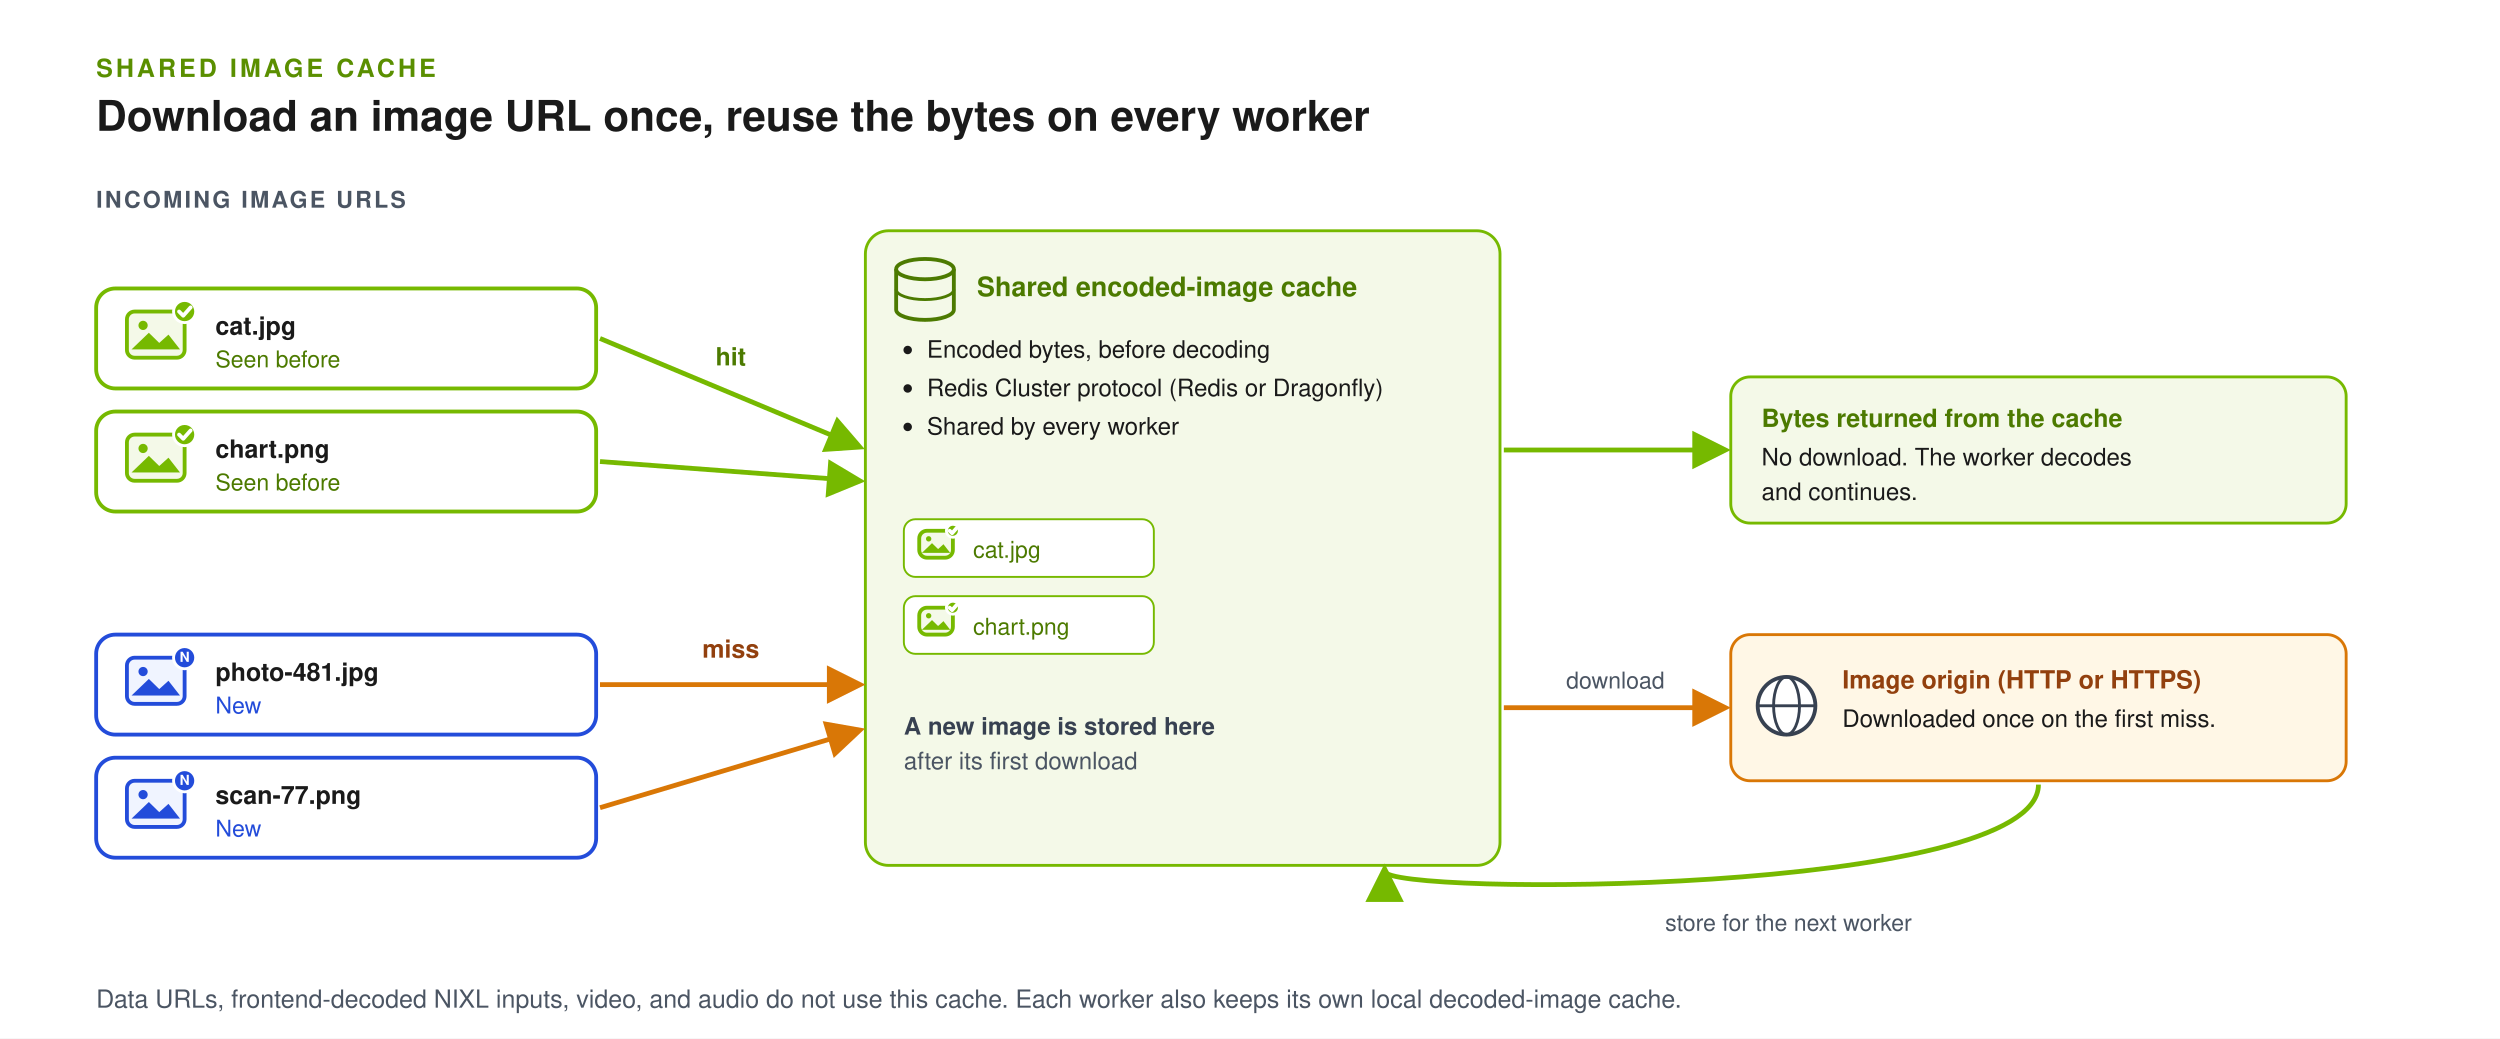
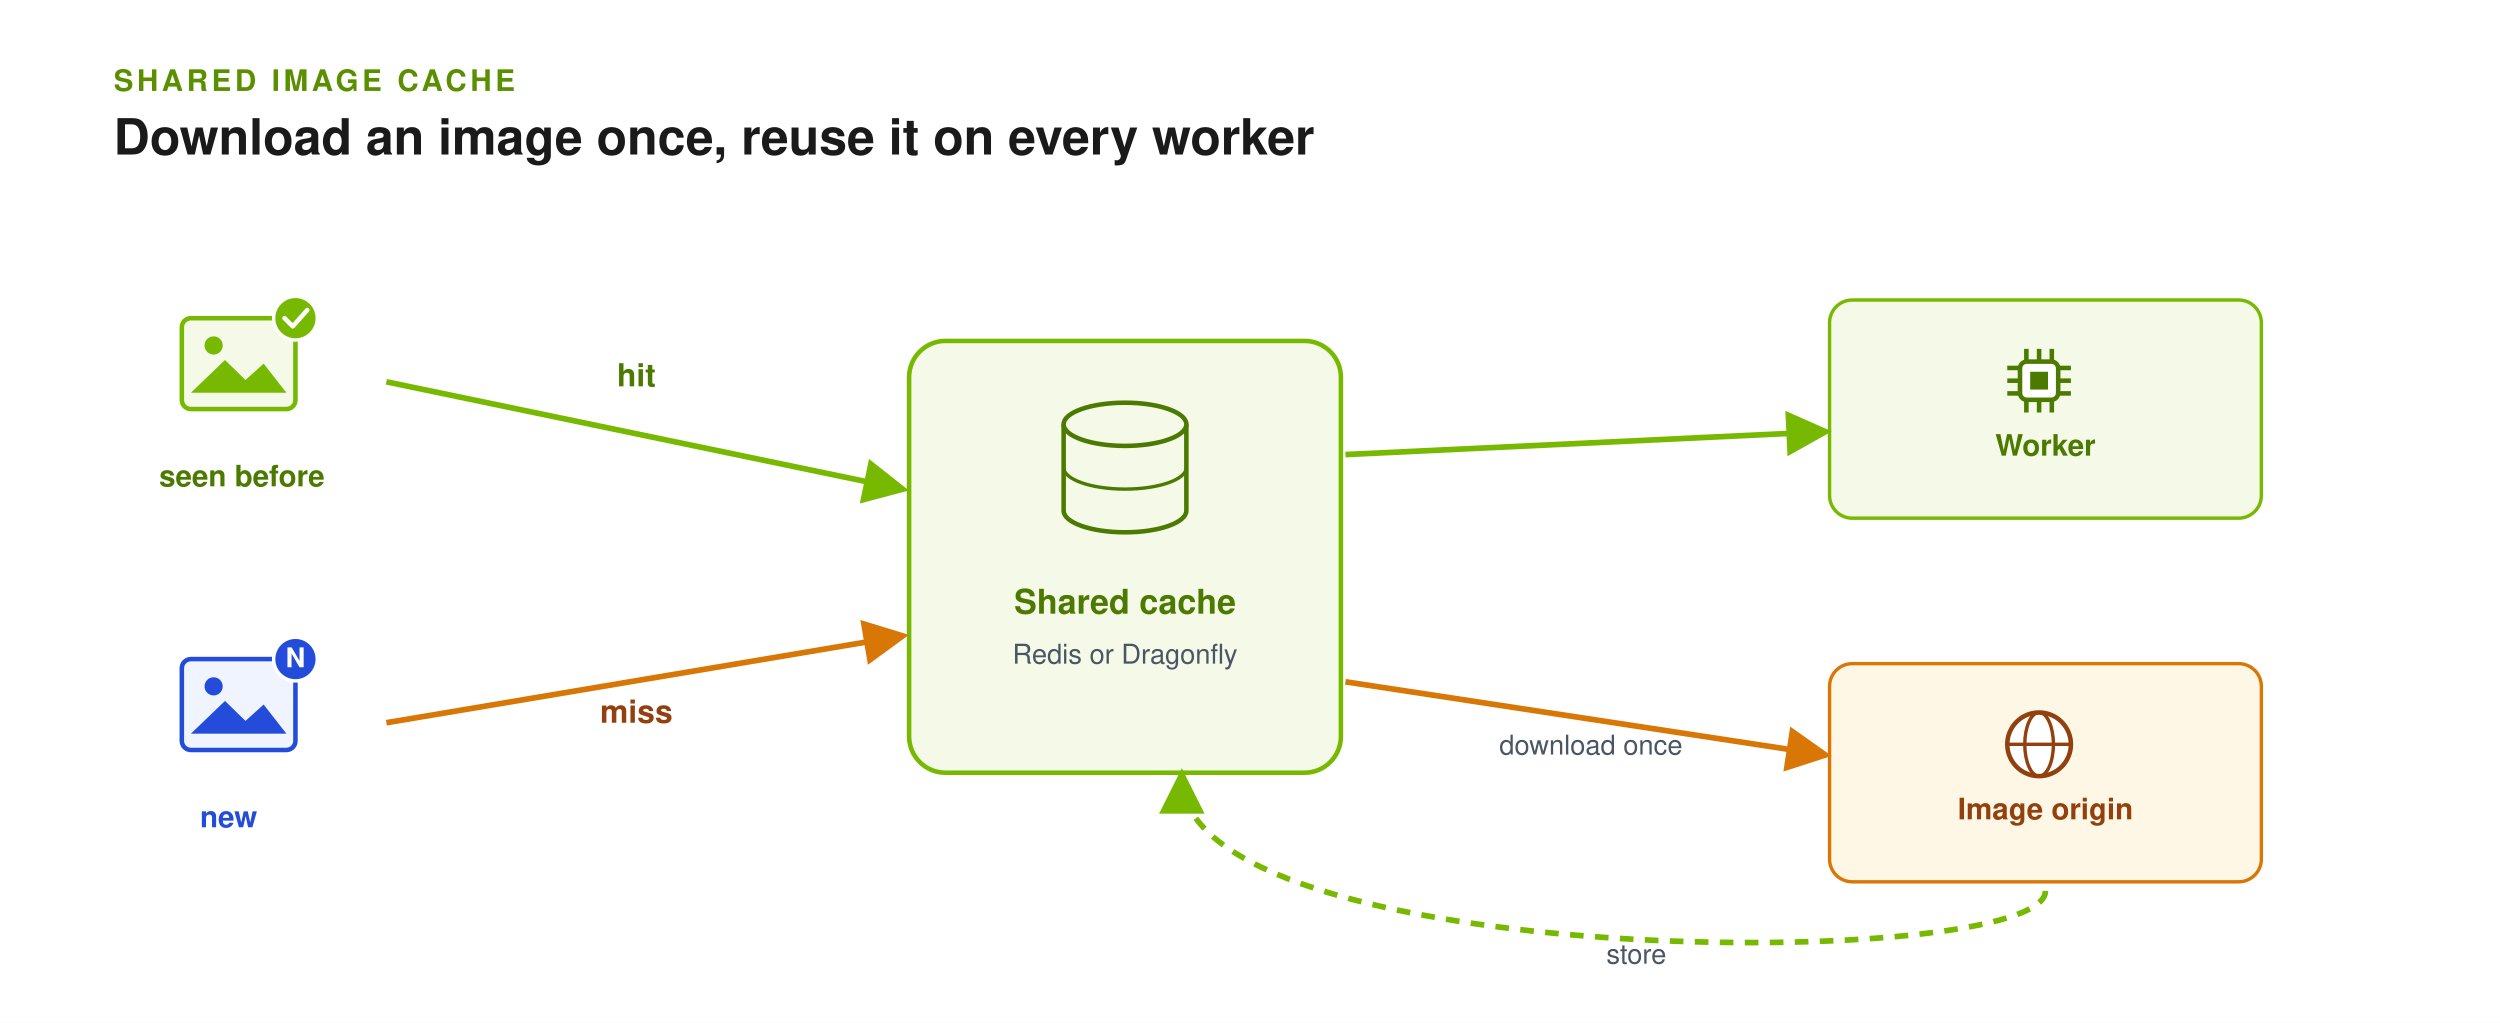
- <svg xmlns="http://www.w3.org/2000/svg" width="1300" height="540" viewBox="0 0 1300 540" role="img" aria-labelledby="title desc" font-family="Helvetica, Arial, sans-serif">
+ <svg xmlns="http://www.w3.org/2000/svg" width="1100" height="450" viewBox="0 0 1100 450" role="img" aria-labelledby="title desc" font-family="Helvetica, Arial, sans-serif">
  <defs>
    <marker id="arrow" viewBox="0 0 10 10" refX="8" refY="5" markerWidth="8" markerHeight="8" orient="auto">
      <path d="M0,0 L10,5 L0,10 z" fill="#234CDA" />
    </marker>
    <marker id="arrow-green" viewBox="0 0 10 10" refX="8" refY="5" markerWidth="8" markerHeight="8" orient="auto">
      <path d="M0,0 L10,5 L0,10 z" fill="#76B900" />
    </marker>
    <marker id="arrow-gray" viewBox="0 0 10 10" refX="8" refY="5" markerWidth="8" markerHeight="8" orient="auto">
      <path d="M0,0 L10,5 L0,10 z" fill="#9CA3AF" />
    </marker>
    <marker id="arrow-amber" viewBox="0 0 10 10" refX="8" refY="5" markerWidth="8" markerHeight="8" orient="auto">
      <path d="M0,0 L10,5 L0,10 z" fill="#D97706" />
    </marker>
    <marker id="arrow-green-start" viewBox="0 0 10 10" refX="8" refY="5" markerWidth="8" markerHeight="8" orient="auto-start-reverse">
      <path d="M0,0 L10,5 L0,10 z" fill="#76B900" />
    </marker>
  </defs>
-   <rect width="1300" height="540" fill="#FFFFFF" />
+   <rect width="1100" height="450" fill="#FFFFFF" />
  <text x="50" y="40" font-size="13" font-weight="700" letter-spacing="1.6" fill="#5A8F00">SHARED IMAGE CACHE</text>
-   <text x="50" y="68" font-size="22" font-weight="700" fill="#1A1A1A">Download an image URL once, reuse the bytes on every worker</text>
-   <text x="50" y="108" font-size="12" font-weight="700" letter-spacing="1.2" fill="#4B5563">INCOMING IMAGE URLS</text>
-   <rect x="50" y="150" width="260" height="52" rx="10" fill="#FFFFFF" stroke="#76B900" stroke-width="2" />
-   <rect x="66" y="162" width="30.0" height="24" rx="4" fill="#F4F9E8" stroke="#76B900" stroke-width="2" />
-   <circle cx="74.4" cy="169.2" r="2.4" fill="#76B900" />
-   <polygon points="68.4,181.68 77.4,173.04 82.8,178.32 87.6,174.0 93.6,181.68" fill="#76B900" />
-   <circle cx="96.0" cy="162" r="5.76" fill="#76B900" stroke="#FFFFFF" stroke-width="1.5" />
-   <path d="M93.12,162 L95.28,164.16 L99.12,159.84" fill="none" stroke="#FFFFFF" stroke-width="2" stroke-linecap="round" stroke-linejoin="round" />
-   <text x="112" y="174" font-size="13" font-weight="700" fill="#1A1A1A">cat.jpg</text>
-   <text x="112" y="191" font-size="12" fill="#4C7A00">Seen before</text>
-   <rect x="50" y="214" width="260" height="52" rx="10" fill="#FFFFFF" stroke="#76B900" stroke-width="2" />
-   <rect x="66" y="226" width="30.0" height="24" rx="4" fill="#F4F9E8" stroke="#76B900" stroke-width="2" />
-   <circle cx="74.4" cy="233.2" r="2.4" fill="#76B900" />
-   <polygon points="68.4,245.68 77.4,237.04 82.8,242.32 87.6,238.0 93.6,245.68" fill="#76B900" />
-   <circle cx="96.0" cy="226" r="5.76" fill="#76B900" stroke="#FFFFFF" stroke-width="1.5" />
-   <path d="M93.12,226 L95.28,228.16 L99.12,223.84" fill="none" stroke="#FFFFFF" stroke-width="2" stroke-linecap="round" stroke-linejoin="round" />
-   <text x="112" y="238" font-size="13" font-weight="700" fill="#1A1A1A">chart.png</text>
-   <text x="112" y="255" font-size="12" fill="#4C7A00">Seen before</text>
-   <rect x="50" y="330" width="260" height="52" rx="10" fill="#FFFFFF" stroke="#234CDA" stroke-width="2" />
-   <rect x="66" y="342" width="30.0" height="24" rx="4" fill="#F0F4FF" stroke="#234CDA" stroke-width="2" />
-   <circle cx="74.4" cy="349.2" r="2.4" fill="#234CDA" />
-   <polygon points="68.4,361.68 77.4,353.04 82.8,358.32 87.6,354.0 93.6,361.68" fill="#234CDA" />
-   <circle cx="96.0" cy="342" r="5.76" fill="#234CDA" stroke="#FFFFFF" stroke-width="1.5" />
-   <text x="96.0" y="344.16" font-size="7.2" font-weight="700" text-anchor="middle" fill="#FFFFFF">N</text>
-   <text x="112" y="354" font-size="13" font-weight="700" fill="#1A1A1A">photo-481.jpg</text>
-   <text x="112" y="371" font-size="12" fill="#234CDA">New</text>
-   <rect x="50" y="394" width="260" height="52" rx="10" fill="#FFFFFF" stroke="#234CDA" stroke-width="2" />
-   <rect x="66" y="406" width="30.0" height="24" rx="4" fill="#F0F4FF" stroke="#234CDA" stroke-width="2" />
-   <circle cx="74.4" cy="413.2" r="2.4" fill="#234CDA" />
-   <polygon points="68.4,425.68 77.4,417.04 82.8,422.32 87.6,418.0 93.6,425.68" fill="#234CDA" />
-   <circle cx="96.0" cy="406" r="5.76" fill="#234CDA" stroke="#FFFFFF" stroke-width="1.5" />
-   <text x="96.0" y="408.16" font-size="7.2" font-weight="700" text-anchor="middle" fill="#FFFFFF">N</text>
-   <text x="112" y="418" font-size="13" font-weight="700" fill="#1A1A1A">scan-77.png</text>
-   <text x="112" y="435" font-size="12" fill="#234CDA">New</text>
-   <rect x="450" y="120" width="330" height="330" rx="12" fill="#F4F9E8" stroke="#76B900" stroke-width="1.5" />
-   <path d="M466,139.94 L466,161.06 A15.0,5.28 0 0 0 496,161.06 L496,139.94" fill="#F4F9E8" stroke="#4C7A00" stroke-width="2" />
-   <ellipse cx="481.0" cy="139.94" rx="15.0" ry="5.28" fill="#F4F9E8" stroke="#4C7A00" stroke-width="2" />
-   <path d="M466,150.5 A15.0,5.28 0 0 0 496,150.5" fill="none" stroke="#4C7A00" stroke-width="1.5" />
-   <text x="508" y="154" font-size="14" font-weight="700" fill="#4C7A00">Shared encoded-image cache</text>
-   <circle cx="472" cy="182" r="2.2" fill="#1A1A1A" />
-   <text x="482" y="186" font-size="12.5" fill="#1A1A1A">Encoded bytes, before decoding</text>
-   <circle cx="472" cy="202" r="2.2" fill="#1A1A1A" />
-   <text x="482" y="206" font-size="12.5" fill="#1A1A1A">Redis Cluster protocol (Redis or Dragonfly)</text>
-   <circle cx="472" cy="222" r="2.2" fill="#1A1A1A" />
-   <text x="482" y="226" font-size="12.5" fill="#1A1A1A">Shared by every worker</text>
-   <rect x="470" y="270" width="130" height="30" rx="6" fill="#FFFFFF" stroke="#76B900" />
-   <rect x="478" y="276" width="17.5" height="14" rx="4" fill="#F4F9E8" stroke="#76B900" stroke-width="2" />
-   <circle cx="482.9" cy="280.2" r="1.4" fill="#76B900" />
-   <polygon points="479.4,287.48 484.65,282.44 487.8,285.52 490.6,283.0 494.1,287.48" fill="#76B900" />
-   <circle cx="495.5" cy="276" r="3.36" fill="#76B900" stroke="#FFFFFF" stroke-width="1.5" />
-   <path d="M493.82,276 L495.08,277.26 L497.32,274.74" fill="none" stroke="#FFFFFF" stroke-width="2" stroke-linecap="round" stroke-linejoin="round" />
-   <text x="506" y="290" font-size="12" fill="#4C7A00">cat.jpg</text>
-   <rect x="470" y="310" width="130" height="30" rx="6" fill="#FFFFFF" stroke="#76B900" />
-   <rect x="478" y="316" width="17.5" height="14" rx="4" fill="#F4F9E8" stroke="#76B900" stroke-width="2" />
-   <circle cx="482.9" cy="320.2" r="1.4" fill="#76B900" />
-   <polygon points="479.4,327.48 484.65,322.44 487.8,325.52 490.6,323.0 494.1,327.48" fill="#76B900" />
-   <circle cx="495.5" cy="316" r="3.36" fill="#76B900" stroke="#FFFFFF" stroke-width="1.5" />
-   <path d="M493.82,316 L495.08,317.26 L497.32,314.74" fill="none" stroke="#FFFFFF" stroke-width="2" stroke-linecap="round" stroke-linejoin="round" />
-   <text x="506" y="330" font-size="12" fill="#4C7A00">chart.png</text>
-   <text x="470" y="382" font-size="12.5" font-weight="700" fill="#374151">A new image is stored here</text>
-   <text x="470" y="400" font-size="12.5" fill="#4B5563">after its first download</text>
-   <line x1="312" y1="176" x2="446" y2="232" stroke="#76B900" stroke-width="2.5" marker-end="url(#arrow-green)" />
-   <line x1="312" y1="240" x2="446" y2="250" stroke="#76B900" stroke-width="2.5" marker-end="url(#arrow-green)" />
-   <text x="380" y="190" font-size="13" font-weight="700" fill="#4C7A00" text-anchor="middle">hit</text>
-   <rect x="900" y="196" width="320" height="76" rx="10" fill="#F4F9E8" stroke="#76B900" stroke-width="1.5" />
-   <text x="916" y="222" font-size="13" font-weight="700" fill="#4C7A00">Bytes returned from the cache</text>
-   <text x="916" y="242" font-size="12.5" fill="#1A1A1A">No download. The worker decodes</text>
-   <text x="916" y="260" font-size="12.5" fill="#1A1A1A">and continues.</text>
-   <line x1="782" y1="234" x2="896" y2="234" stroke="#76B900" stroke-width="2.5" marker-end="url(#arrow-green)" />
-   <line x1="312" y1="356" x2="446" y2="356" stroke="#D97706" stroke-width="2.5" marker-end="url(#arrow-amber)" />
-   <line x1="312" y1="420" x2="446" y2="380" stroke="#D97706" stroke-width="2.5" marker-end="url(#arrow-amber)" />
-   <text x="380" y="342" font-size="13" font-weight="700" fill="#92400E" text-anchor="middle">miss</text>
-   <circle cx="927.0" cy="361.0" r="15.0" fill="#FFFFFF" stroke="#374151" stroke-width="2" />
-   <ellipse cx="927.0" cy="361.0" rx="6.75" ry="15.0" fill="none" stroke="#374151" stroke-width="1.5" />
-   <line x1="912" y1="361.0" x2="942" y2="361.0" stroke="#374151" stroke-width="1.5" />
-   <rect x="900" y="330" width="320" height="76" rx="10" fill="#FFF7E6" stroke="#D97706" stroke-width="1.5" />
-   <circle cx="929.0" cy="367.0" r="15.0" fill="#FFFFFF" stroke="#374151" stroke-width="2" />
-   <ellipse cx="929.0" cy="367.0" rx="6.75" ry="15.0" fill="none" stroke="#374151" stroke-width="1.5" />
-   <line x1="914" y1="367.0" x2="944" y2="367.0" stroke="#374151" stroke-width="1.5" />
-   <text x="958" y="358" font-size="13" font-weight="700" fill="#92400E">Image origin (HTTP or HTTPS)</text>
-   <text x="958" y="378" font-size="12.5" fill="#1A1A1A">Downloaded once on the first miss.</text>
-   <line x1="782" y1="368" x2="896" y2="368" stroke="#D97706" stroke-width="2.5" marker-end="url(#arrow-amber)" />
-   <text x="840" y="358" font-size="12" fill="#4B5563" text-anchor="middle">download</text>
-   <path d="M1060,408 C1060,466 720,466 720,453" fill="none" stroke="#76B900" stroke-width="2.5" marker-end="url(#arrow-green)" />
-   <text x="930" y="484" font-size="12" fill="#4B5563" text-anchor="middle">store for the next worker</text>
-   <text x="50" y="524" font-size="13" fill="#4B5563">Data URLs, frontend-decoded NIXL inputs, video, and audio do not use this cache. Each worker also keeps its own local decoded-image cache.</text>
+   <text x="50" y="68" font-size="22" font-weight="700" fill="#1A1A1A">Download an image once, reuse it on every worker</text>
+   <rect x="80" y="140" width="50.0" height="40" rx="4" fill="#F4F9E8" stroke="#76B900" stroke-width="2" />
+   <circle cx="94.0" cy="152.0" r="4.0" fill="#76B900" />
+   <polygon points="84.0,172.8 99.0,158.4 108.0,167.2 116.0,160.0 126.0,172.8" fill="#76B900" />
+   <circle cx="130.0" cy="140" r="9.6" fill="#76B900" stroke="#FFFFFF" stroke-width="1.5" />
+   <path d="M125.2,140 L128.8,143.6 L135.2,136.4" fill="none" stroke="#FFFFFF" stroke-width="2" stroke-linecap="round" stroke-linejoin="round" />
+   <text x="70" y="214" font-size="13" font-weight="700" fill="#4C7A00">seen before</text>
+   <rect x="80" y="290" width="50.0" height="40" rx="4" fill="#F0F4FF" stroke="#234CDA" stroke-width="2" />
+   <circle cx="94.0" cy="302.0" r="4.0" fill="#234CDA" />
+   <polygon points="84.0,322.8 99.0,308.4 108.0,317.2 116.0,310.0 126.0,322.8" fill="#234CDA" />
+   <circle cx="130.0" cy="290" r="9.6" fill="#234CDA" stroke="#FFFFFF" stroke-width="1.5" />
+   <text x="130.0" y="293.6" font-size="12.0" font-weight="700" text-anchor="middle" fill="#FFFFFF">N</text>
+   <text x="88" y="364" font-size="13" font-weight="700" fill="#234CDA">new</text>
+   <rect x="400" y="150" width="190" height="190" rx="16" fill="#F4F9E8" stroke="#76B900" stroke-width="2" />
+   <path d="M468,186.692 L468,224.708 A27.0,9.504 0 0 0 522,224.708 L522,186.692" fill="#F4F9E8" stroke="#4C7A00" stroke-width="2" />
+   <ellipse cx="495.0" cy="186.692" rx="27.0" ry="9.504" fill="#F4F9E8" stroke="#4C7A00" stroke-width="2" />
+   <path d="M468,205.7 A27.0,9.504 0 0 0 522,205.7" fill="none" stroke="#4C7A00" stroke-width="1.5" />
+   <text x="495" y="270" font-size="15" font-weight="700" fill="#4C7A00" text-anchor="middle">Shared cache</text>
+   <text x="495" y="292" font-size="12" fill="#4B5563" text-anchor="middle">Redis or Dragonfly</text>
+   <line x1="170" y1="168" x2="396" y2="215" stroke="#76B900" stroke-width="2.5" marker-end="url(#arrow-green)" />
+   <text x="280" y="170" font-size="14" font-weight="700" fill="#4C7A00" text-anchor="middle">hit</text>
+   <line x1="170" y1="318" x2="396" y2="280" stroke="#D97706" stroke-width="2.5" marker-end="url(#arrow-amber)" />
+   <text x="280" y="318" font-size="14" font-weight="700" fill="#92400E" text-anchor="middle">miss</text>
+   <rect x="805.0" y="132.0" width="190" height="96" rx="10" fill="#F4F9E8" stroke="#76B900" stroke-width="1.5" />
+   <rect x="888.8" y="159.1" width="16.8" height="16.8" rx="3" fill="#FFFFFF" stroke="#4C7A00" stroke-width="2" />
+   <rect x="893.28" y="163.58" width="7.84" height="7.84" fill="#4C7A00" />
+   <line x1="891.6" y1="153.5" x2="891.6" y2="159.1" stroke="#4C7A00" stroke-width="2" />
+   <line x1="891.6" y1="175.9" x2="891.6" y2="181.5" stroke="#4C7A00" stroke-width="2" />
+   <line x1="883.2" y1="161.9" x2="888.8" y2="161.9" stroke="#4C7A00" stroke-width="2" />
+   <line x1="905.6" y1="161.9" x2="911.2" y2="161.9" stroke="#4C7A00" stroke-width="2" />
+   <line x1="897.2" y1="153.5" x2="897.2" y2="159.1" stroke="#4C7A00" stroke-width="2" />
+   <line x1="897.2" y1="175.9" x2="897.2" y2="181.5" stroke="#4C7A00" stroke-width="2" />
+   <line x1="883.2" y1="167.5" x2="888.8" y2="167.5" stroke="#4C7A00" stroke-width="2" />
+   <line x1="905.6" y1="167.5" x2="911.2" y2="167.5" stroke="#4C7A00" stroke-width="2" />
+   <line x1="902.8" y1="153.5" x2="902.8" y2="159.1" stroke="#4C7A00" stroke-width="2" />
+   <line x1="902.8" y1="175.9" x2="902.8" y2="181.5" stroke="#4C7A00" stroke-width="2" />
+   <line x1="883.2" y1="173.1" x2="888.8" y2="173.1" stroke="#4C7A00" stroke-width="2" />
+   <line x1="905.6" y1="173.1" x2="911.2" y2="173.1" stroke="#4C7A00" stroke-width="2" />
+   <text x="900" y="200.5" font-size="13" font-weight="700" fill="#4C7A00" text-anchor="middle">Worker</text>
+   <line x1="592" y1="200" x2="802" y2="190" stroke="#76B900" stroke-width="2.5" marker-end="url(#arrow-green)" />
+   <rect x="805.0" y="292.0" width="190" height="96" rx="10" fill="#FFF7E6" stroke="#D97706" stroke-width="1.5" />
+   <circle cx="897.2" cy="327.5" r="14.0" fill="#FFFFFF" stroke="#92400E" stroke-width="2" />
+   <ellipse cx="897.2" cy="327.5" rx="6.3" ry="14.0" fill="none" stroke="#92400E" stroke-width="1.5" />
+   <line x1="883.2" y1="327.5" x2="911.2" y2="327.5" stroke="#92400E" stroke-width="1.5" />
+   <text x="900" y="360.5" font-size="13" font-weight="700" fill="#92400E" text-anchor="middle">Image origin</text>
+   <line x1="592" y1="300" x2="802" y2="332" stroke="#D97706" stroke-width="2.5" marker-end="url(#arrow-amber)" />
+   <text x="700" y="332" font-size="12" fill="#4B5563" text-anchor="middle">download once</text>
+   <path d="M900,392 C900,428 520,428 520,342" fill="none" stroke="#76B900" stroke-width="2.5" stroke-dasharray="6 5" marker-end="url(#arrow-green)" />
+   <text x="720" y="424" font-size="12" fill="#4B5563" text-anchor="middle">store</text>
</svg>
